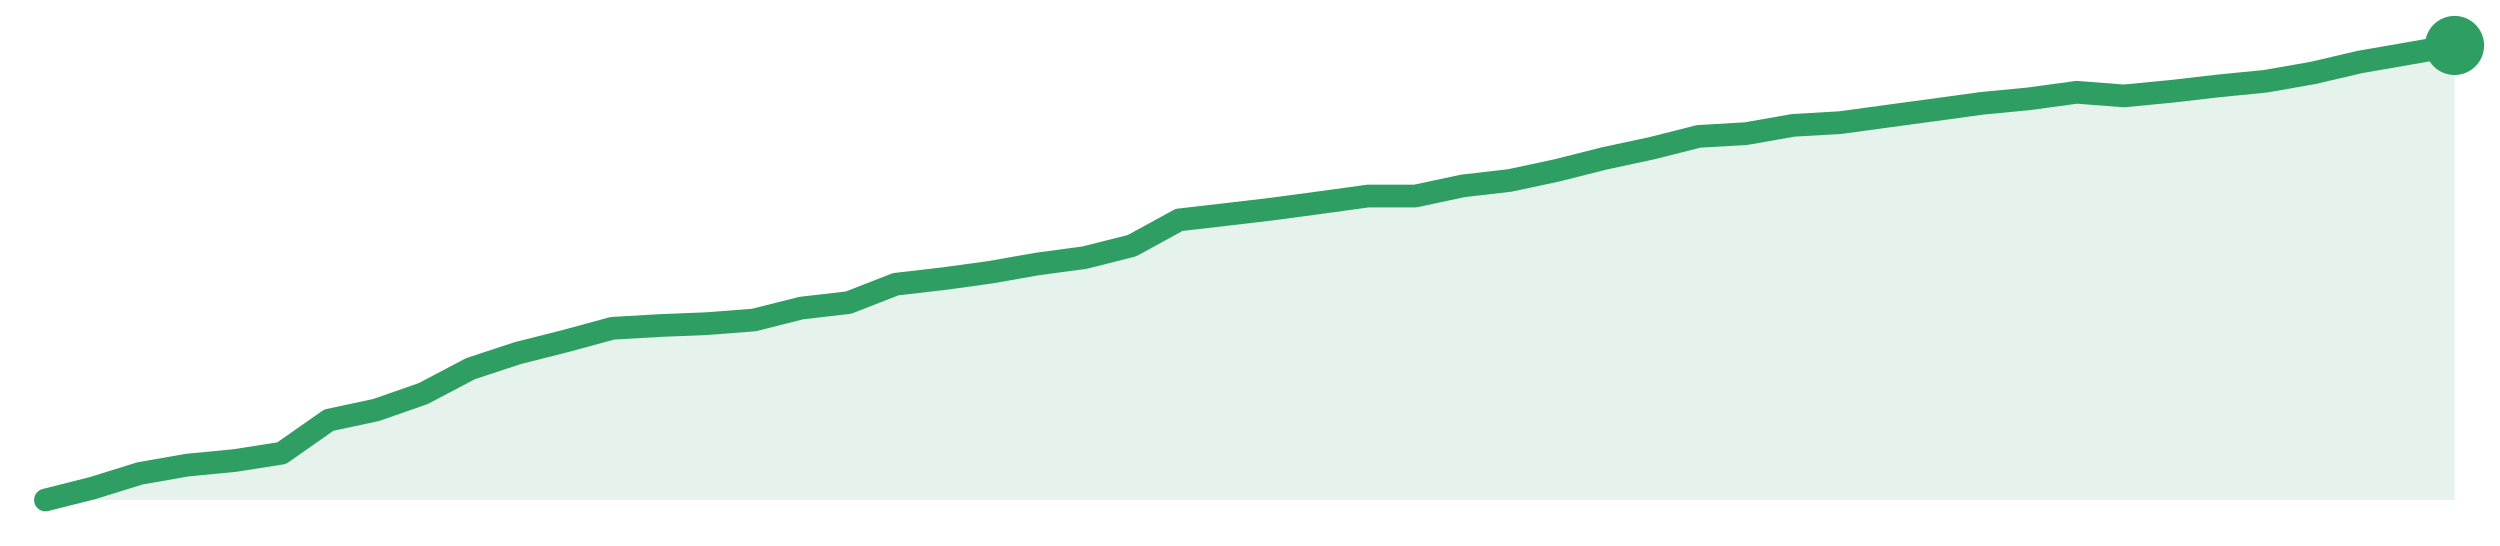
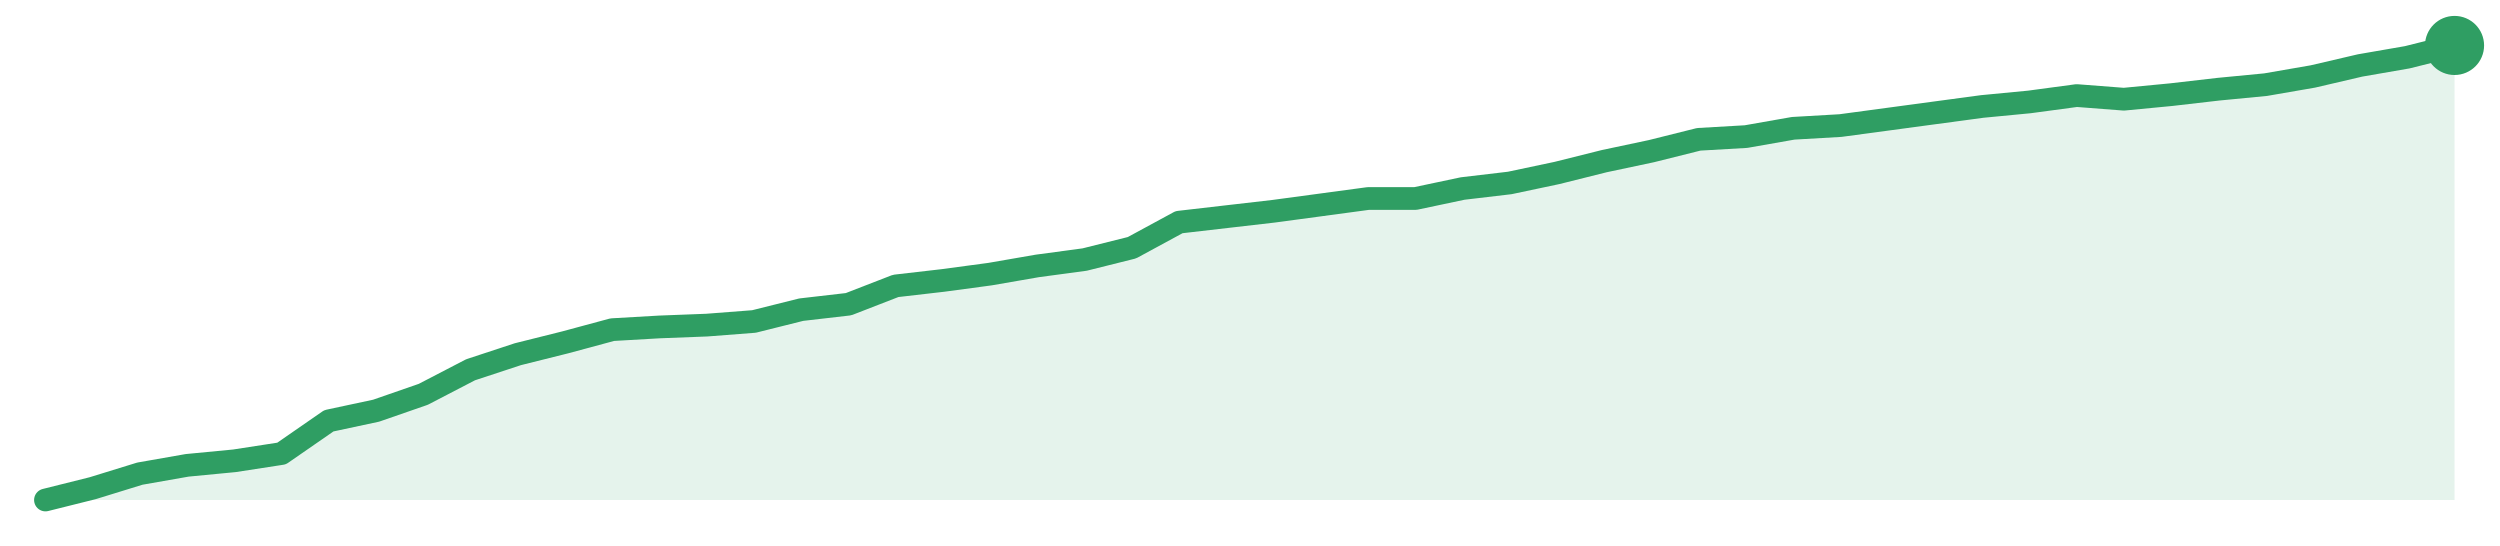
<svg xmlns="http://www.w3.org/2000/svg" width="220" height="48" viewBox="0 0 220 48" role="img" aria-label="trend">
-   <path d="M4.0,44.0 L4.0,44.0 L8.16,42.95 L12.31,41.66 L16.47,40.93 L20.63,40.53 L24.78,39.88 L28.94,36.97 L33.1,36.08 L37.25,34.63 L41.41,32.44 L45.57,31.07 L49.73,30.02 L53.88,28.89 L58.04,28.65 L62.2,28.48 L66.35,28.16 L70.51,27.11 L74.67,26.63 L78.82,25.01 L82.98,24.53 L87.14,23.96 L91.29,23.23 L95.45,22.67 L99.61,21.62 L103.76,19.35 L107.92,18.87 L112.08,18.38 L116.24,17.82 L120.39,17.25 L124.55,17.25 L128.71,16.36 L132.86,15.88 L137.02,14.99 L141.18,13.94 L145.33,13.05 L149.49,12.0 L153.65,11.76 L157.8,11.03 L161.96,10.79 L166.12,10.22 L170.27,9.66 L174.43,9.09 L178.59,8.69 L182.75,8.12 L186.9,8.44 L191.06,8.04 L195.22,7.56 L199.37,7.15 L203.53,6.42 L207.69,5.45 L211.84,4.73 L216.0,4.0 L216.0,44.0 Z" fill="#2f9e631f" />
-   <path d="M4.0,44.0 L8.16,42.95 L12.31,41.66 L16.47,40.93 L20.63,40.53 L24.78,39.88 L28.94,36.97 L33.1,36.08 L37.25,34.63 L41.41,32.44 L45.57,31.07 L49.73,30.02 L53.88,28.89 L58.04,28.65 L62.2,28.48 L66.35,28.16 L70.51,27.11 L74.67,26.63 L78.82,25.01 L82.98,24.53 L87.14,23.96 L91.29,23.23 L95.45,22.67 L99.61,21.62 L103.76,19.35 L107.92,18.87 L112.08,18.38 L116.24,17.82 L120.39,17.25 L124.55,17.25 L128.71,16.36 L132.86,15.88 L137.02,14.99 L141.18,13.94 L145.33,13.05 L149.49,12.0 L153.65,11.76 L157.8,11.03 L161.96,10.79 L166.12,10.22 L170.27,9.66 L174.43,9.09 L178.59,8.69 L182.75,8.12 L186.9,8.44 L191.06,8.04 L195.22,7.56 L199.37,7.15 L203.53,6.42 L207.69,5.45 L211.84,4.73 L216.0,4.0" fill="none" stroke="#2f9e63" stroke-width="2" stroke-linejoin="round" stroke-linecap="round" />
+   <path d="M4.0,44.0 L4.0,44.0 L8.16,42.96 L12.31,41.68 L16.47,40.95 L20.63,40.55 L24.78,39.91 L28.94,37.03 L33.1,36.14 L37.25,34.7 L41.41,32.54 L45.57,31.17 L49.73,30.13 L53.88,29.01 L58.04,28.77 L62.2,28.61 L66.35,28.29 L70.51,27.25 L74.67,26.77 L78.82,25.16 L82.98,24.68 L87.14,24.12 L91.29,23.4 L95.45,22.84 L99.61,21.8 L103.76,19.55 L107.92,19.07 L112.08,18.59 L116.24,18.03 L120.39,17.47 L124.55,17.47 L128.71,16.59 L132.86,16.1 L137.02,15.22 L141.18,14.18 L145.33,13.3 L149.49,12.26 L153.65,12.02 L157.8,11.29 L161.96,11.05 L166.12,10.49 L170.27,9.93 L174.43,9.37 L178.59,8.97 L182.75,8.41 L186.9,8.73 L191.06,8.33 L195.22,7.85 L199.37,7.45 L203.53,6.73 L207.69,5.76 L211.84,5.04 L216.0,4.0 L216.0,44.0 Z" fill="#2f9e631f" />
+   <path d="M4.0,44.0 L8.16,42.96 L12.31,41.68 L16.47,40.95 L20.63,40.55 L24.78,39.91 L28.94,37.03 L33.1,36.14 L37.25,34.7 L41.41,32.54 L45.57,31.17 L49.73,30.13 L53.88,29.01 L58.04,28.77 L62.2,28.61 L66.35,28.29 L70.51,27.25 L74.67,26.77 L78.82,25.16 L82.98,24.68 L87.14,24.12 L91.29,23.4 L95.45,22.84 L99.61,21.8 L103.76,19.55 L107.92,19.07 L112.08,18.59 L116.24,18.03 L120.39,17.47 L124.55,17.47 L128.71,16.59 L132.86,16.1 L137.02,15.22 L141.18,14.18 L145.33,13.3 L149.49,12.26 L153.65,12.02 L157.8,11.29 L161.96,11.05 L166.12,10.49 L170.27,9.93 L174.43,9.37 L178.59,8.97 L182.75,8.41 L186.9,8.73 L191.06,8.33 L195.22,7.85 L199.37,7.45 L203.53,6.73 L207.69,5.76 L211.84,5.04 L216.0,4.0" fill="none" stroke="#2f9e63" stroke-width="2" stroke-linejoin="round" stroke-linecap="round" />
  <circle cx="216.0" cy="4.0" r="2.6" fill="#2f9e63" />
</svg>
